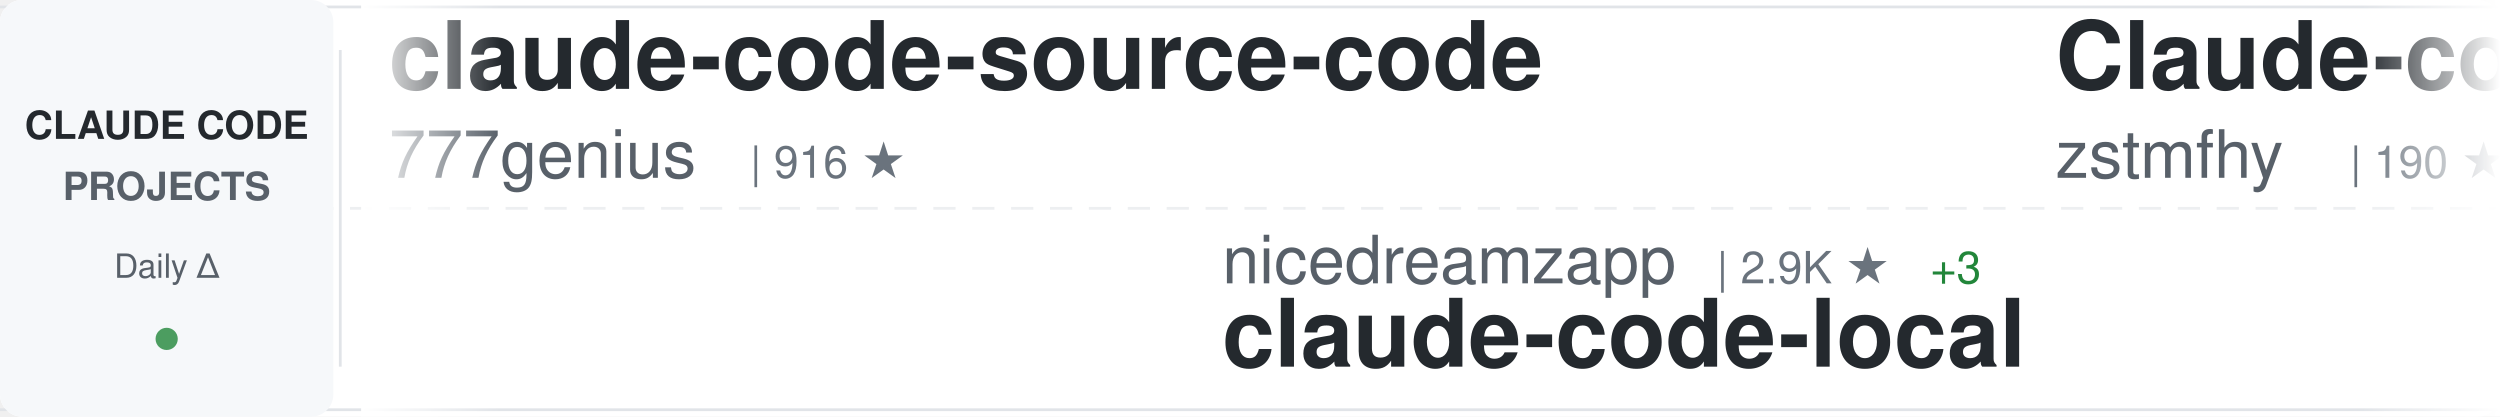
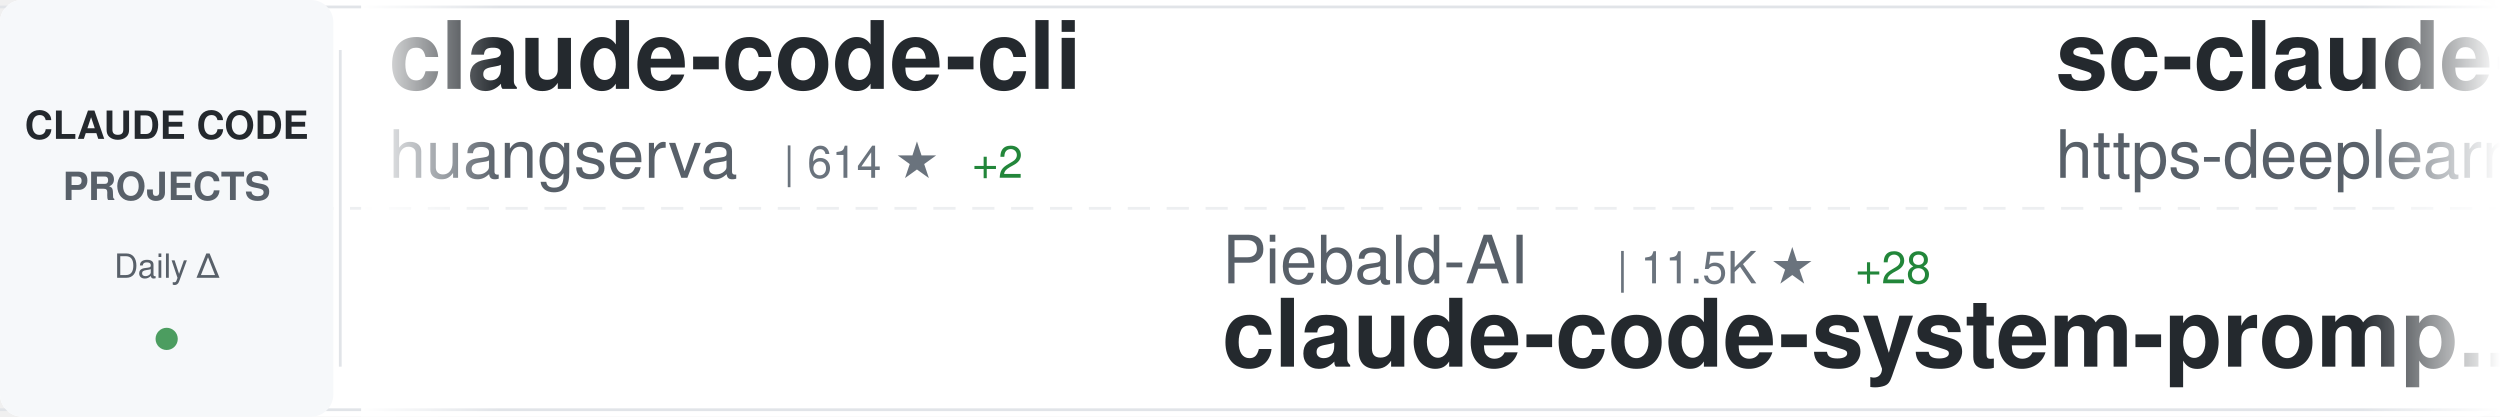
<svg xmlns="http://www.w3.org/2000/svg" width="900" height="150">
  <defs>
    <linearGradient id="awesomeLeftFade" x1="0%" y1="0%" x2="100%" y2="0%">
      <stop offset="0%" style="stop-color:#ffffff;stop-opacity:1" />
      <stop offset="100%" style="stop-color:#ffffff;stop-opacity:0" />
    </linearGradient>
    <linearGradient id="awesomeRightFade" x1="0%" y1="0%" x2="100%" y2="0%">
      <stop offset="0%" style="stop-color:#ffffff;stop-opacity:0" />
      <stop offset="100%" style="stop-color:#ffffff;stop-opacity:1" />
    </linearGradient>
  </defs>
  <rect width="900" height="150" fill="#ffffff" rx="8" />
  <rect x="0" y="2" width="900" height="1" fill="#e1e4e8" />
  <rect x="0" y="147" width="900" height="1" fill="#e1e4e8" />
  <line x1="0" y1="75" x2="900" y2="75" stroke="#e1e4e8" stroke-width="1" stroke-dasharray="8 6" opacity="0.6" />
  <rect x="0" y="0" width="120" height="150" fill="#f6f8fa" rx="8" />
  <text x="60" y="50" font-family="-apple-system, BlinkMacSystemFont, 'Segoe UI', Helvetica, Arial, sans-serif" font-size="14" font-weight="600" fill="#24292e" text-anchor="middle">CLAUDE CODE</text>
  <text x="60" y="72" font-family="-apple-system, BlinkMacSystemFont, 'Segoe UI', Helvetica, Arial, sans-serif" font-size="14" font-weight="600" fill="#586069" text-anchor="middle">PROJECTS</text>
  <text x="60" y="100" font-family="-apple-system, BlinkMacSystemFont, 'Segoe UI', Helvetica, Arial, sans-serif" font-size="12" font-weight="500" fill="#586069" text-anchor="middle">Daily Δ</text>
  <circle cx="60" cy="122" r="4" fill="#22863a" opacity="0.8" />
  <rect x="122" y="18" width="1" height="114" fill="#e1e4e8" />
  <clipPath id="awesomeTickerClip">
    <rect x="130" y="0" width="770" height="150" />
  </clipPath>
  <g clip-path="url(#awesomeTickerClip)">
    <g id="awesomeTickerItems">
      <animateTransform attributeName="transform" attributeType="XML" type="translate" from="0 0" to="-3000 0" dur="54s" repeatCount="indefinite" />
      <g transform="translate(0, 0)">
-         <text x="140" y="32" font-family="-apple-system, BlinkMacSystemFont, 'Segoe UI', Helvetica, Arial, sans-serif" font-size="34" font-weight="600" fill="#24292e">claude-code-source-code</text>
-         <text x="140" y="64" font-family="-apple-system, BlinkMacSystemFont, 'Segoe UI', Helvetica, Arial, sans-serif" font-size="24" font-weight="400" fill="#586069">777genius</text>
-         <text x="270" y="64" font-family="-apple-system, BlinkMacSystemFont, 'Segoe UI', Helvetica, Arial, sans-serif" font-size="16" font-weight="500" fill="#6a737d">| 916 ★</text>
+         <text x="140" y="32" font-family="-apple-system, BlinkMacSystemFont, 'Segoe UI', Helvetica, Arial, sans-serif" font-size="34" font-weight="600" fill="#24292e">claude-code-cli</text>
+         <text x="140" y="64" font-family="-apple-system, BlinkMacSystemFont, 'Segoe UI', Helvetica, Arial, sans-serif" font-size="24" font-weight="400" fill="#586069">huangserva</text>
+         <text x="282" y="64" font-family="-apple-system, BlinkMacSystemFont, 'Segoe UI', Helvetica, Arial, sans-serif" font-size="16" font-weight="500" fill="#6a737d">| 614 ★</text>
+         <text x="350" y="64" font-family="-apple-system, BlinkMacSystemFont, 'Segoe UI', Helvetica, Arial, sans-serif" font-size="16" font-weight="500" fill="#22863a"> +2</text>
      </g>
      <g transform="translate(300, 0)">
-         <text x="140" y="102" font-family="-apple-system, BlinkMacSystemFont, 'Segoe UI', Helvetica, Arial, sans-serif" font-size="24" font-weight="400" fill="#586069">nicedreamzapp</text>
-         <text x="318" y="102" font-family="-apple-system, BlinkMacSystemFont, 'Segoe UI', Helvetica, Arial, sans-serif" font-size="16" font-weight="500" fill="#6a737d">| 2.9K ★</text>
-         <text x="395" y="102" font-family="-apple-system, BlinkMacSystemFont, 'Segoe UI', Helvetica, Arial, sans-serif" font-size="16" font-weight="500" fill="#22863a"> +3</text>
-         <text x="140" y="132" font-family="-apple-system, BlinkMacSystemFont, 'Segoe UI', Helvetica, Arial, sans-serif" font-size="34" font-weight="600" fill="#24292e">claude-code-local</text>
+         <text x="140" y="102" font-family="-apple-system, BlinkMacSystemFont, 'Segoe UI', Helvetica, Arial, sans-serif" font-size="24" font-weight="400" fill="#586069">Piebald-AI</text>
+         <text x="282" y="102" font-family="-apple-system, BlinkMacSystemFont, 'Segoe UI', Helvetica, Arial, sans-serif" font-size="16" font-weight="500" fill="#6a737d">| 11.5K ★</text>
+         <text x="368" y="102" font-family="-apple-system, BlinkMacSystemFont, 'Segoe UI', Helvetica, Arial, sans-serif" font-size="16" font-weight="500" fill="#22863a"> +28</text>
+         <text x="140" y="132" font-family="-apple-system, BlinkMacSystemFont, 'Segoe UI', Helvetica, Arial, sans-serif" font-size="34" font-weight="600" fill="#24292e">claude-code-system-promp...</text>
      </g>
      <g transform="translate(600, 0)">
-         <text x="140" y="32" font-family="-apple-system, BlinkMacSystemFont, 'Segoe UI', Helvetica, Arial, sans-serif" font-size="34" font-weight="600" fill="#24292e">Claude-code</text>
-         <text x="140" y="64" font-family="-apple-system, BlinkMacSystemFont, 'Segoe UI', Helvetica, Arial, sans-serif" font-size="24" font-weight="400" fill="#586069">zstmfhy</text>
-         <text x="246" y="64" font-family="-apple-system, BlinkMacSystemFont, 'Segoe UI', Helvetica, Arial, sans-serif" font-size="16" font-weight="500" fill="#6a737d">| 190 ★</text>
+         <text x="140" y="32" font-family="-apple-system, BlinkMacSystemFont, 'Segoe UI', Helvetica, Arial, sans-serif" font-size="34" font-weight="600" fill="#24292e">sc-claude-code-files</text>
+         <text x="140" y="64" font-family="-apple-system, BlinkMacSystemFont, 'Segoe UI', Helvetica, Arial, sans-serif" font-size="24" font-weight="400" fill="#586069">https-deeplearning-ai</text>
+         <text x="414" y="64" font-family="-apple-system, BlinkMacSystemFont, 'Segoe UI', Helvetica, Arial, sans-serif" font-size="16" font-weight="500" fill="#6a737d">| 535 ★</text>
+         <text x="482" y="64" font-family="-apple-system, BlinkMacSystemFont, 'Segoe UI', Helvetica, Arial, sans-serif" font-size="16" font-weight="500" fill="#22863a"> +1</text>
      </g>
      <g transform="translate(900, 0)">
-         <text x="140" y="102" font-family="-apple-system, BlinkMacSystemFont, 'Segoe UI', Helvetica, Arial, sans-serif" font-size="24" font-weight="400" fill="#586069">claude-code-best</text>
-         <text x="354" y="102" font-family="-apple-system, BlinkMacSystemFont, 'Segoe UI', Helvetica, Arial, sans-serif" font-size="16" font-weight="500" fill="#6a737d">| 20.5K ★</text>
-         <text x="440" y="102" font-family="-apple-system, BlinkMacSystemFont, 'Segoe UI', Helvetica, Arial, sans-serif" font-size="16" font-weight="500" fill="#22863a"> +56</text>
+         <text x="140" y="102" font-family="-apple-system, BlinkMacSystemFont, 'Segoe UI', Helvetica, Arial, sans-serif" font-size="24" font-weight="400" fill="#586069">disler</text>
+         <text x="234" y="102" font-family="-apple-system, BlinkMacSystemFont, 'Segoe UI', Helvetica, Arial, sans-serif" font-size="16" font-weight="500" fill="#6a737d">| 3.8K ★</text>
+         <text x="311" y="102" font-family="-apple-system, BlinkMacSystemFont, 'Segoe UI', Helvetica, Arial, sans-serif" font-size="16" font-weight="500" fill="#22863a"> +6</text>
+         <text x="140" y="132" font-family="-apple-system, BlinkMacSystemFont, 'Segoe UI', Helvetica, Arial, sans-serif" font-size="34" font-weight="600" fill="#24292e">claude-code-hooks-master...</text>
+       </g>
+       <g transform="translate(1200, 0)">
+         <text x="140" y="32" font-family="-apple-system, BlinkMacSystemFont, 'Segoe UI', Helvetica, Arial, sans-serif" font-size="34" font-weight="600" fill="#24292e">claude-code-router</text>
+         <text x="140" y="64" font-family="-apple-system, BlinkMacSystemFont, 'Segoe UI', Helvetica, Arial, sans-serif" font-size="24" font-weight="400" fill="#586069">musistudio</text>
+         <text x="282" y="64" font-family="-apple-system, BlinkMacSystemFont, 'Segoe UI', Helvetica, Arial, sans-serif" font-size="16" font-weight="500" fill="#6a737d">| 35.4K ★</text>
+         <text x="368" y="64" font-family="-apple-system, BlinkMacSystemFont, 'Segoe UI', Helvetica, Arial, sans-serif" font-size="16" font-weight="500" fill="#22863a"> +45</text>
+       </g>
+       <g transform="translate(1500, 0)">
+         <text x="140" y="102" font-family="-apple-system, BlinkMacSystemFont, 'Segoe UI', Helvetica, Arial, sans-serif" font-size="24" font-weight="400" fill="#586069">pengchengneo</text>
+         <text x="306" y="102" font-family="-apple-system, BlinkMacSystemFont, 'Segoe UI', Helvetica, Arial, sans-serif" font-size="16" font-weight="500" fill="#6a737d">| 1.6K ★</text>
+         <text x="383" y="102" font-family="-apple-system, BlinkMacSystemFont, 'Segoe UI', Helvetica, Arial, sans-serif" font-size="16" font-weight="500" fill="#22863a"> +4</text>
+         <text x="140" y="132" font-family="-apple-system, BlinkMacSystemFont, 'Segoe UI', Helvetica, Arial, sans-serif" font-size="34" font-weight="600" fill="#24292e">Claude-Code</text>
+       </g>
+       <g transform="translate(1800, 0)">
+         <text x="140" y="32" font-family="-apple-system, BlinkMacSystemFont, 'Segoe UI', Helvetica, Arial, sans-serif" font-size="34" font-weight="600" fill="#24292e">skills</text>
+         <text x="140" y="64" font-family="-apple-system, BlinkMacSystemFont, 'Segoe UI', Helvetica, Arial, sans-serif" font-size="24" font-weight="400" fill="#586069">anthropics</text>
+         <text x="282" y="64" font-family="-apple-system, BlinkMacSystemFont, 'Segoe UI', Helvetica, Arial, sans-serif" font-size="16" font-weight="500" fill="#6a737d">| 156.6K ★</text>
+         <text x="377" y="64" font-family="-apple-system, BlinkMacSystemFont, 'Segoe UI', Helvetica, Arial, sans-serif" font-size="16" font-weight="500" fill="#22863a"> +389</text>
+       </g>
+       <g transform="translate(2100, 0)">
+         <text x="140" y="102" font-family="-apple-system, BlinkMacSystemFont, 'Segoe UI', Helvetica, Arial, sans-serif" font-size="24" font-weight="400" fill="#586069">carlvellotti</text>
+         <text x="306" y="102" font-family="-apple-system, BlinkMacSystemFont, 'Segoe UI', Helvetica, Arial, sans-serif" font-size="16" font-weight="500" fill="#6a737d">| 2.1K ★</text>
+         <text x="383" y="102" font-family="-apple-system, BlinkMacSystemFont, 'Segoe UI', Helvetica, Arial, sans-serif" font-size="16" font-weight="500" fill="#22863a"> +3</text>
+         <text x="140" y="132" font-family="-apple-system, BlinkMacSystemFont, 'Segoe UI', Helvetica, Arial, sans-serif" font-size="34" font-weight="600" fill="#24292e">claude-code-pm-course</text>
+       </g>
+       <g transform="translate(2400, 0)">
+         <text x="140" y="32" font-family="-apple-system, BlinkMacSystemFont, 'Segoe UI', Helvetica, Arial, sans-serif" font-size="34" font-weight="600" fill="#24292e">claude-code-settings</text>
+         <text x="140" y="64" font-family="-apple-system, BlinkMacSystemFont, 'Segoe UI', Helvetica, Arial, sans-serif" font-size="24" font-weight="400" fill="#586069">feiskyer</text>
+         <text x="258" y="64" font-family="-apple-system, BlinkMacSystemFont, 'Segoe UI', Helvetica, Arial, sans-serif" font-size="16" font-weight="500" fill="#6a737d">| 1.6K ★</text>
+         <text x="335" y="64" font-family="-apple-system, BlinkMacSystemFont, 'Segoe UI', Helvetica, Arial, sans-serif" font-size="16" font-weight="500" fill="#22863a"> +1</text>
+       </g>
+       <g transform="translate(2700, 0)">
+         <text x="140" y="102" font-family="-apple-system, BlinkMacSystemFont, 'Segoe UI', Helvetica, Arial, sans-serif" font-size="24" font-weight="400" fill="#586069">RishabhK103</text>
+         <text x="294" y="102" font-family="-apple-system, BlinkMacSystemFont, 'Segoe UI', Helvetica, Arial, sans-serif" font-size="16" font-weight="500" fill="#6a737d">| 99 ★</text>
+         <text x="353" y="102" font-family="-apple-system, BlinkMacSystemFont, 'Segoe UI', Helvetica, Arial, sans-serif" font-size="16" font-weight="500" fill="#22863a"> +1</text>
        <text x="140" y="132" font-family="-apple-system, BlinkMacSystemFont, 'Segoe UI', Helvetica, Arial, sans-serif" font-size="34" font-weight="600" fill="#24292e">claude-code</text>
      </g>
-       <g transform="translate(1200, 0)">
-         <text x="140" y="32" font-family="-apple-system, BlinkMacSystemFont, 'Segoe UI', Helvetica, Arial, sans-serif" font-size="34" font-weight="600" fill="#24292e">oh-my-claudecode</text>
-         <text x="140" y="64" font-family="-apple-system, BlinkMacSystemFont, 'Segoe UI', Helvetica, Arial, sans-serif" font-size="24" font-weight="400" fill="#586069">Yeachan-Heo</text>
-         <text x="294" y="64" font-family="-apple-system, BlinkMacSystemFont, 'Segoe UI', Helvetica, Arial, sans-serif" font-size="16" font-weight="500" fill="#6a737d">| 37.2K ★</text>
-         <text x="380" y="64" font-family="-apple-system, BlinkMacSystemFont, 'Segoe UI', Helvetica, Arial, sans-serif" font-size="16" font-weight="500" fill="#22863a"> +57</text>
-       </g>
-       <g transform="translate(1500, 0)">
-         <text x="140" y="102" font-family="-apple-system, BlinkMacSystemFont, 'Segoe UI', Helvetica, Arial, sans-serif" font-size="24" font-weight="400" fill="#586069">alejandrobalderas</text>
-         <text x="366" y="102" font-family="-apple-system, BlinkMacSystemFont, 'Segoe UI', Helvetica, Arial, sans-serif" font-size="16" font-weight="500" fill="#6a737d">| 2.4K ★</text>
-         <text x="443" y="102" font-family="-apple-system, BlinkMacSystemFont, 'Segoe UI', Helvetica, Arial, sans-serif" font-size="16" font-weight="500" fill="#22863a"> +27</text>
-         <text x="140" y="132" font-family="-apple-system, BlinkMacSystemFont, 'Segoe UI', Helvetica, Arial, sans-serif" font-size="34" font-weight="600" fill="#24292e">claude-code-from-source</text>
-       </g>
-       <g transform="translate(1800, 0)">
-         <text x="140" y="32" font-family="-apple-system, BlinkMacSystemFont, 'Segoe UI', Helvetica, Arial, sans-serif" font-size="34" font-weight="600" fill="#24292e">claude-code-webui</text>
-         <text x="140" y="64" font-family="-apple-system, BlinkMacSystemFont, 'Segoe UI', Helvetica, Arial, sans-serif" font-size="24" font-weight="400" fill="#586069">sugyan</text>
-         <text x="234" y="64" font-family="-apple-system, BlinkMacSystemFont, 'Segoe UI', Helvetica, Arial, sans-serif" font-size="16" font-weight="500" fill="#6a737d">| 1.1K ★</text>
-       </g>
-       <g transform="translate(2100, 0)">
-         <text x="140" y="102" font-family="-apple-system, BlinkMacSystemFont, 'Segoe UI', Helvetica, Arial, sans-serif" font-size="24" font-weight="400" fill="#586069">JrCx7scC</text>
-         <text x="258" y="102" font-family="-apple-system, BlinkMacSystemFont, 'Segoe UI', Helvetica, Arial, sans-serif" font-size="16" font-weight="500" fill="#6a737d">| 371 ★</text>
-         <text x="140" y="132" font-family="-apple-system, BlinkMacSystemFont, 'Segoe UI', Helvetica, Arial, sans-serif" font-size="34" font-weight="600" fill="#24292e">claude-code-source</text>
-       </g>
-       <g transform="translate(2400, 0)">
-         <text x="140" y="32" font-family="-apple-system, BlinkMacSystemFont, 'Segoe UI', Helvetica, Arial, sans-serif" font-size="34" font-weight="600" fill="#24292e">claude-coder</text>
-         <text x="140" y="64" font-family="-apple-system, BlinkMacSystemFont, 'Segoe UI', Helvetica, Arial, sans-serif" font-size="24" font-weight="400" fill="#586069">kodu-ai</text>
-         <text x="246" y="64" font-family="-apple-system, BlinkMacSystemFont, 'Segoe UI', Helvetica, Arial, sans-serif" font-size="16" font-weight="500" fill="#6a737d">| 5.3K ★</text>
-       </g>
-       <g transform="translate(2700, 0)">
-         <text x="140" y="102" font-family="-apple-system, BlinkMacSystemFont, 'Segoe UI', Helvetica, Arial, sans-serif" font-size="24" font-weight="400" fill="#586069">musistudio</text>
-         <text x="282" y="102" font-family="-apple-system, BlinkMacSystemFont, 'Segoe UI', Helvetica, Arial, sans-serif" font-size="16" font-weight="500" fill="#6a737d">| 35.4K ★</text>
-         <text x="368" y="102" font-family="-apple-system, BlinkMacSystemFont, 'Segoe UI', Helvetica, Arial, sans-serif" font-size="16" font-weight="500" fill="#22863a"> +50</text>
-         <text x="140" y="132" font-family="-apple-system, BlinkMacSystemFont, 'Segoe UI', Helvetica, Arial, sans-serif" font-size="34" font-weight="600" fill="#24292e">claude-code-router</text>
-       </g>
      <g transform="translate(3000, 0)">
-         <text x="140" y="32" font-family="-apple-system, BlinkMacSystemFont, 'Segoe UI', Helvetica, Arial, sans-serif" font-size="34" font-weight="600" fill="#24292e">claude-code-source-code</text>
-         <text x="140" y="64" font-family="-apple-system, BlinkMacSystemFont, 'Segoe UI', Helvetica, Arial, sans-serif" font-size="24" font-weight="400" fill="#586069">777genius</text>
-         <text x="270" y="64" font-family="-apple-system, BlinkMacSystemFont, 'Segoe UI', Helvetica, Arial, sans-serif" font-size="16" font-weight="500" fill="#6a737d">| 916 ★</text>
+         <text x="140" y="32" font-family="-apple-system, BlinkMacSystemFont, 'Segoe UI', Helvetica, Arial, sans-serif" font-size="34" font-weight="600" fill="#24292e">claude-code-cli</text>
+         <text x="140" y="64" font-family="-apple-system, BlinkMacSystemFont, 'Segoe UI', Helvetica, Arial, sans-serif" font-size="24" font-weight="400" fill="#586069">huangserva</text>
+         <text x="282" y="64" font-family="-apple-system, BlinkMacSystemFont, 'Segoe UI', Helvetica, Arial, sans-serif" font-size="16" font-weight="500" fill="#6a737d">| 614 ★</text>
+         <text x="350" y="64" font-family="-apple-system, BlinkMacSystemFont, 'Segoe UI', Helvetica, Arial, sans-serif" font-size="16" font-weight="500" fill="#22863a"> +2</text>
      </g>
      <g transform="translate(3300, 0)">
-         <text x="140" y="102" font-family="-apple-system, BlinkMacSystemFont, 'Segoe UI', Helvetica, Arial, sans-serif" font-size="24" font-weight="400" fill="#586069">nicedreamzapp</text>
-         <text x="318" y="102" font-family="-apple-system, BlinkMacSystemFont, 'Segoe UI', Helvetica, Arial, sans-serif" font-size="16" font-weight="500" fill="#6a737d">| 2.9K ★</text>
-         <text x="395" y="102" font-family="-apple-system, BlinkMacSystemFont, 'Segoe UI', Helvetica, Arial, sans-serif" font-size="16" font-weight="500" fill="#22863a"> +3</text>
-         <text x="140" y="132" font-family="-apple-system, BlinkMacSystemFont, 'Segoe UI', Helvetica, Arial, sans-serif" font-size="34" font-weight="600" fill="#24292e">claude-code-local</text>
+         <text x="140" y="102" font-family="-apple-system, BlinkMacSystemFont, 'Segoe UI', Helvetica, Arial, sans-serif" font-size="24" font-weight="400" fill="#586069">Piebald-AI</text>
+         <text x="282" y="102" font-family="-apple-system, BlinkMacSystemFont, 'Segoe UI', Helvetica, Arial, sans-serif" font-size="16" font-weight="500" fill="#6a737d">| 11.5K ★</text>
+         <text x="368" y="102" font-family="-apple-system, BlinkMacSystemFont, 'Segoe UI', Helvetica, Arial, sans-serif" font-size="16" font-weight="500" fill="#22863a"> +28</text>
+         <text x="140" y="132" font-family="-apple-system, BlinkMacSystemFont, 'Segoe UI', Helvetica, Arial, sans-serif" font-size="34" font-weight="600" fill="#24292e">claude-code-system-promp...</text>
      </g>
      <g transform="translate(3600, 0)">
-         <text x="140" y="32" font-family="-apple-system, BlinkMacSystemFont, 'Segoe UI', Helvetica, Arial, sans-serif" font-size="34" font-weight="600" fill="#24292e">Claude-code</text>
-         <text x="140" y="64" font-family="-apple-system, BlinkMacSystemFont, 'Segoe UI', Helvetica, Arial, sans-serif" font-size="24" font-weight="400" fill="#586069">zstmfhy</text>
-         <text x="246" y="64" font-family="-apple-system, BlinkMacSystemFont, 'Segoe UI', Helvetica, Arial, sans-serif" font-size="16" font-weight="500" fill="#6a737d">| 190 ★</text>
+         <text x="140" y="32" font-family="-apple-system, BlinkMacSystemFont, 'Segoe UI', Helvetica, Arial, sans-serif" font-size="34" font-weight="600" fill="#24292e">sc-claude-code-files</text>
+         <text x="140" y="64" font-family="-apple-system, BlinkMacSystemFont, 'Segoe UI', Helvetica, Arial, sans-serif" font-size="24" font-weight="400" fill="#586069">https-deeplearning-ai</text>
+         <text x="414" y="64" font-family="-apple-system, BlinkMacSystemFont, 'Segoe UI', Helvetica, Arial, sans-serif" font-size="16" font-weight="500" fill="#6a737d">| 535 ★</text>
+         <text x="482" y="64" font-family="-apple-system, BlinkMacSystemFont, 'Segoe UI', Helvetica, Arial, sans-serif" font-size="16" font-weight="500" fill="#22863a"> +1</text>
      </g>
      <g transform="translate(3900, 0)">
-         <text x="140" y="102" font-family="-apple-system, BlinkMacSystemFont, 'Segoe UI', Helvetica, Arial, sans-serif" font-size="24" font-weight="400" fill="#586069">claude-code-best</text>
-         <text x="354" y="102" font-family="-apple-system, BlinkMacSystemFont, 'Segoe UI', Helvetica, Arial, sans-serif" font-size="16" font-weight="500" fill="#6a737d">| 20.5K ★</text>
-         <text x="440" y="102" font-family="-apple-system, BlinkMacSystemFont, 'Segoe UI', Helvetica, Arial, sans-serif" font-size="16" font-weight="500" fill="#22863a"> +56</text>
-         <text x="140" y="132" font-family="-apple-system, BlinkMacSystemFont, 'Segoe UI', Helvetica, Arial, sans-serif" font-size="34" font-weight="600" fill="#24292e">claude-code</text>
+         <text x="140" y="102" font-family="-apple-system, BlinkMacSystemFont, 'Segoe UI', Helvetica, Arial, sans-serif" font-size="24" font-weight="400" fill="#586069">disler</text>
+         <text x="234" y="102" font-family="-apple-system, BlinkMacSystemFont, 'Segoe UI', Helvetica, Arial, sans-serif" font-size="16" font-weight="500" fill="#6a737d">| 3.8K ★</text>
+         <text x="311" y="102" font-family="-apple-system, BlinkMacSystemFont, 'Segoe UI', Helvetica, Arial, sans-serif" font-size="16" font-weight="500" fill="#22863a"> +6</text>
+         <text x="140" y="132" font-family="-apple-system, BlinkMacSystemFont, 'Segoe UI', Helvetica, Arial, sans-serif" font-size="34" font-weight="600" fill="#24292e">claude-code-hooks-master...</text>
      </g>
    </g>
  </g>
  <rect x="130" y="0" width="50" height="150" fill="url(#awesomeLeftFade)" />
  <rect x="850" y="0" width="50" height="150" fill="url(#awesomeRightFade)" />
</svg>
